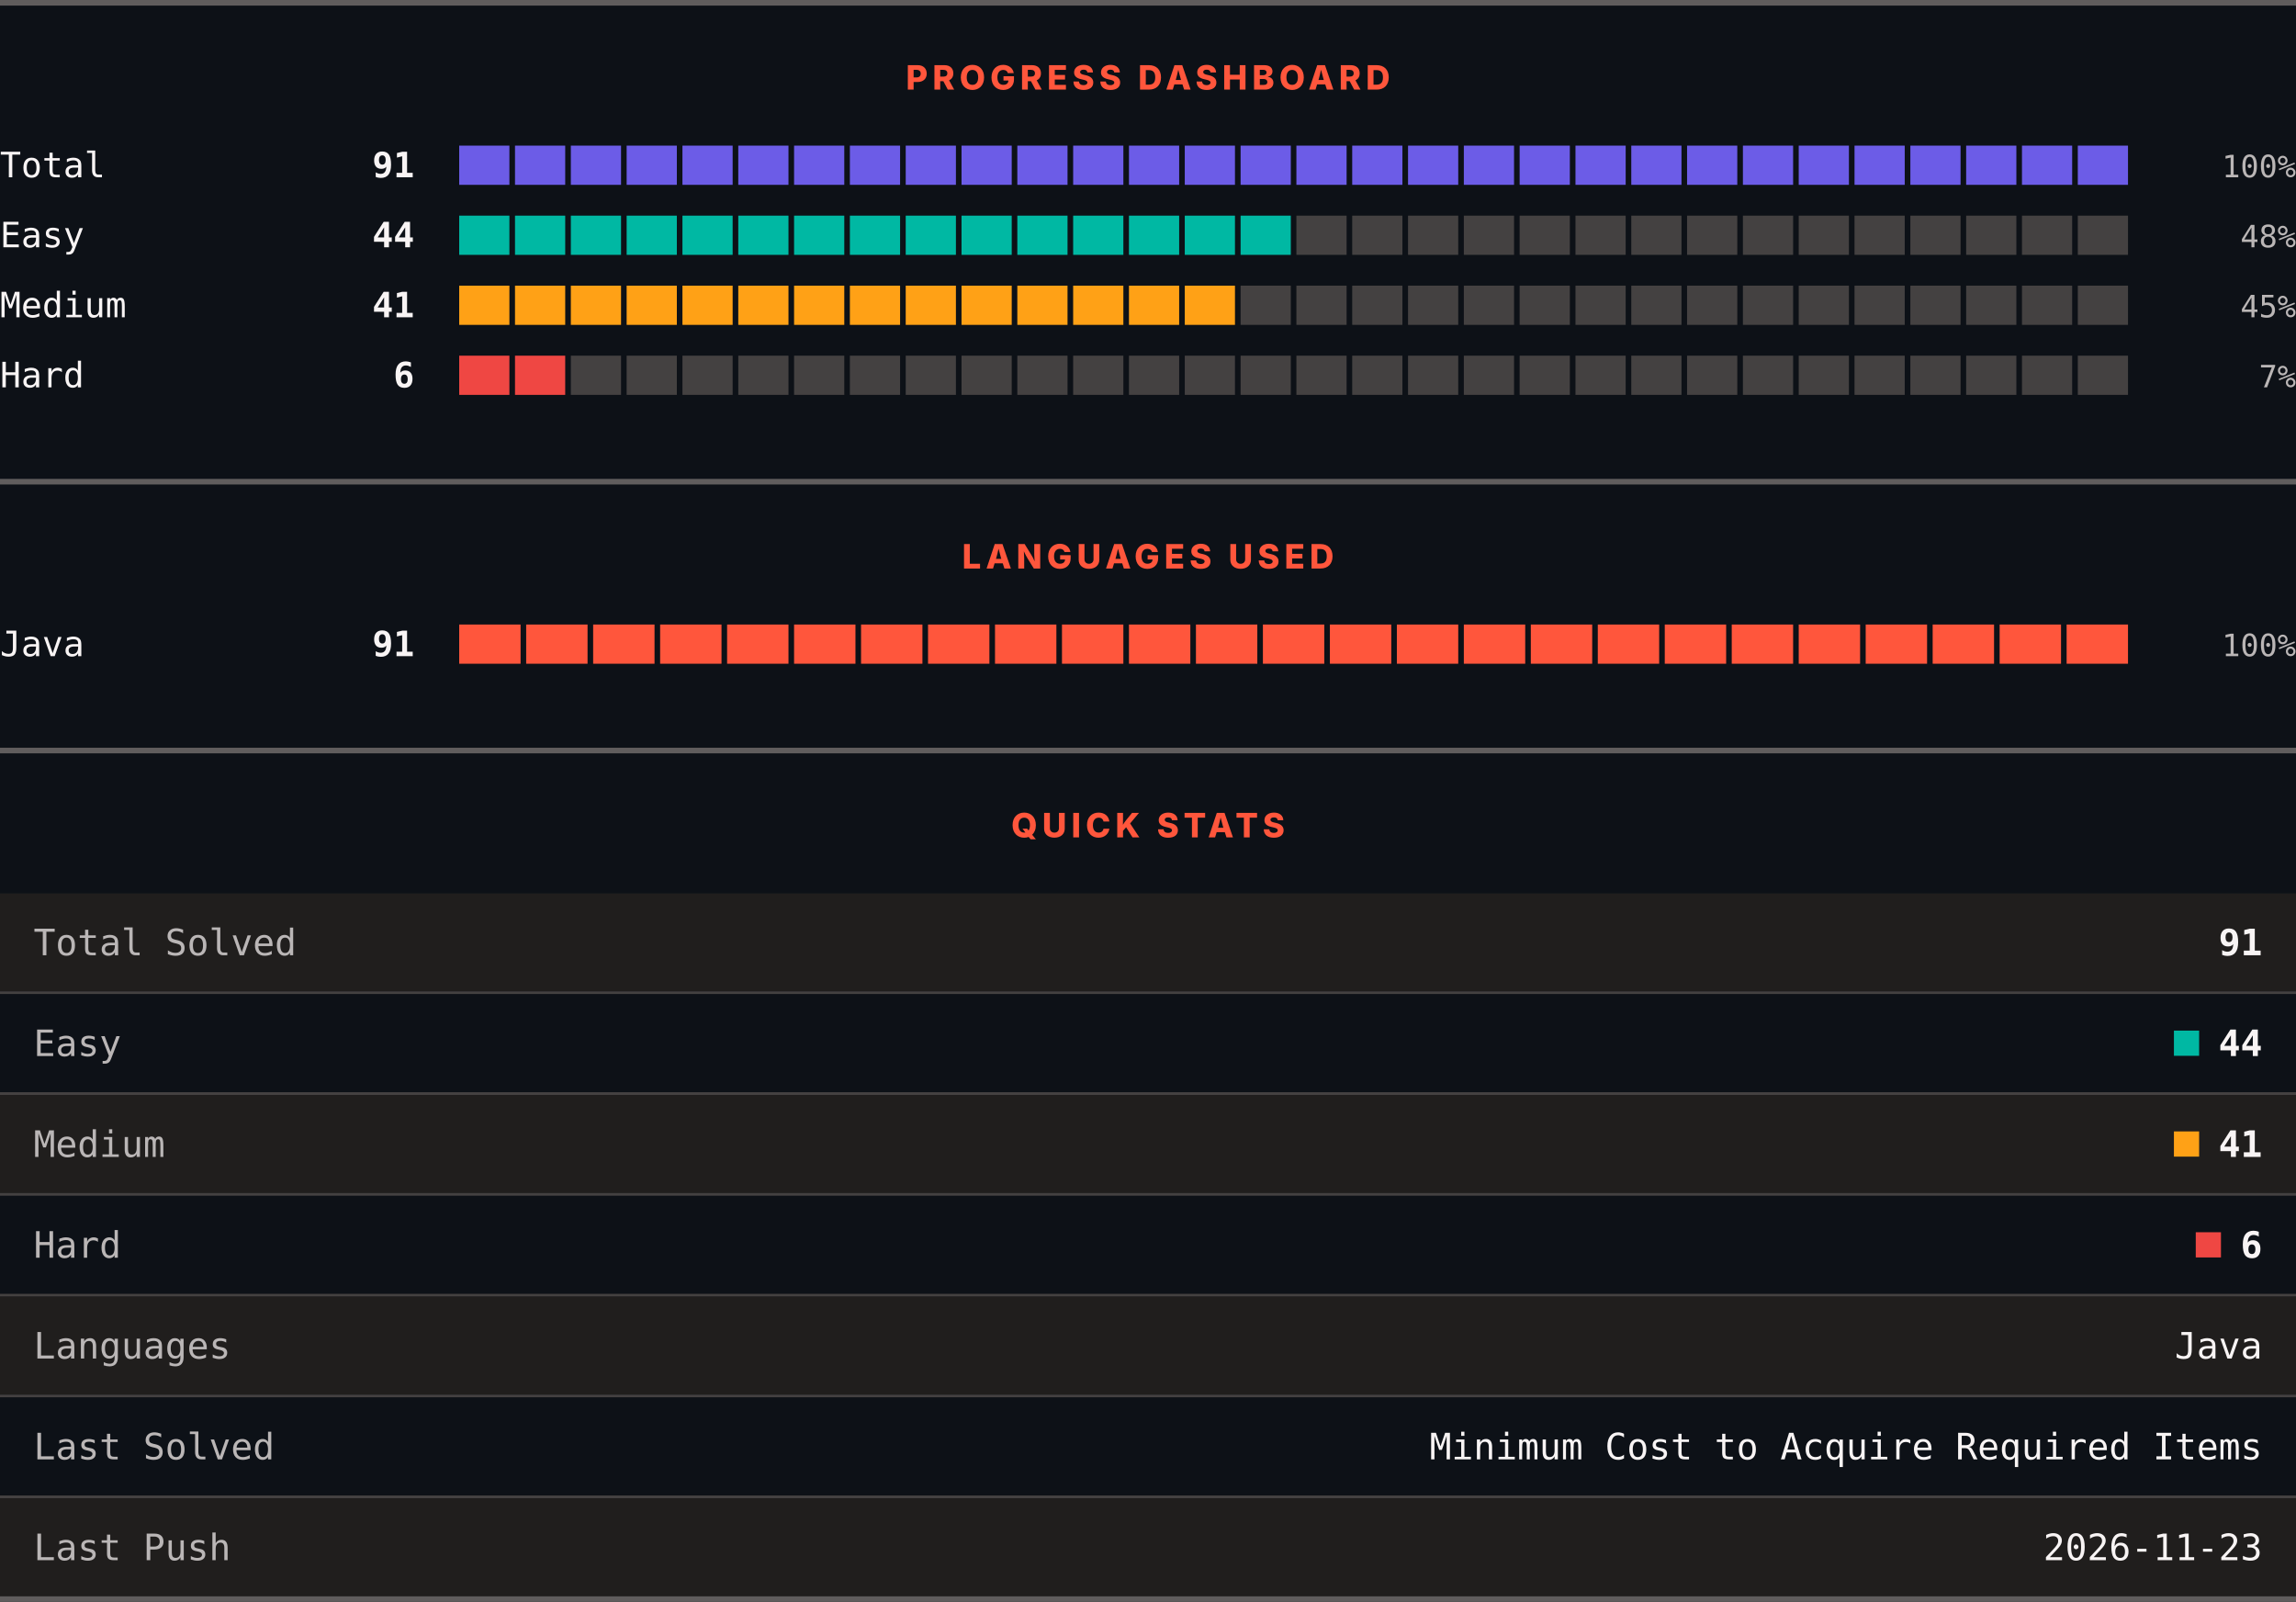
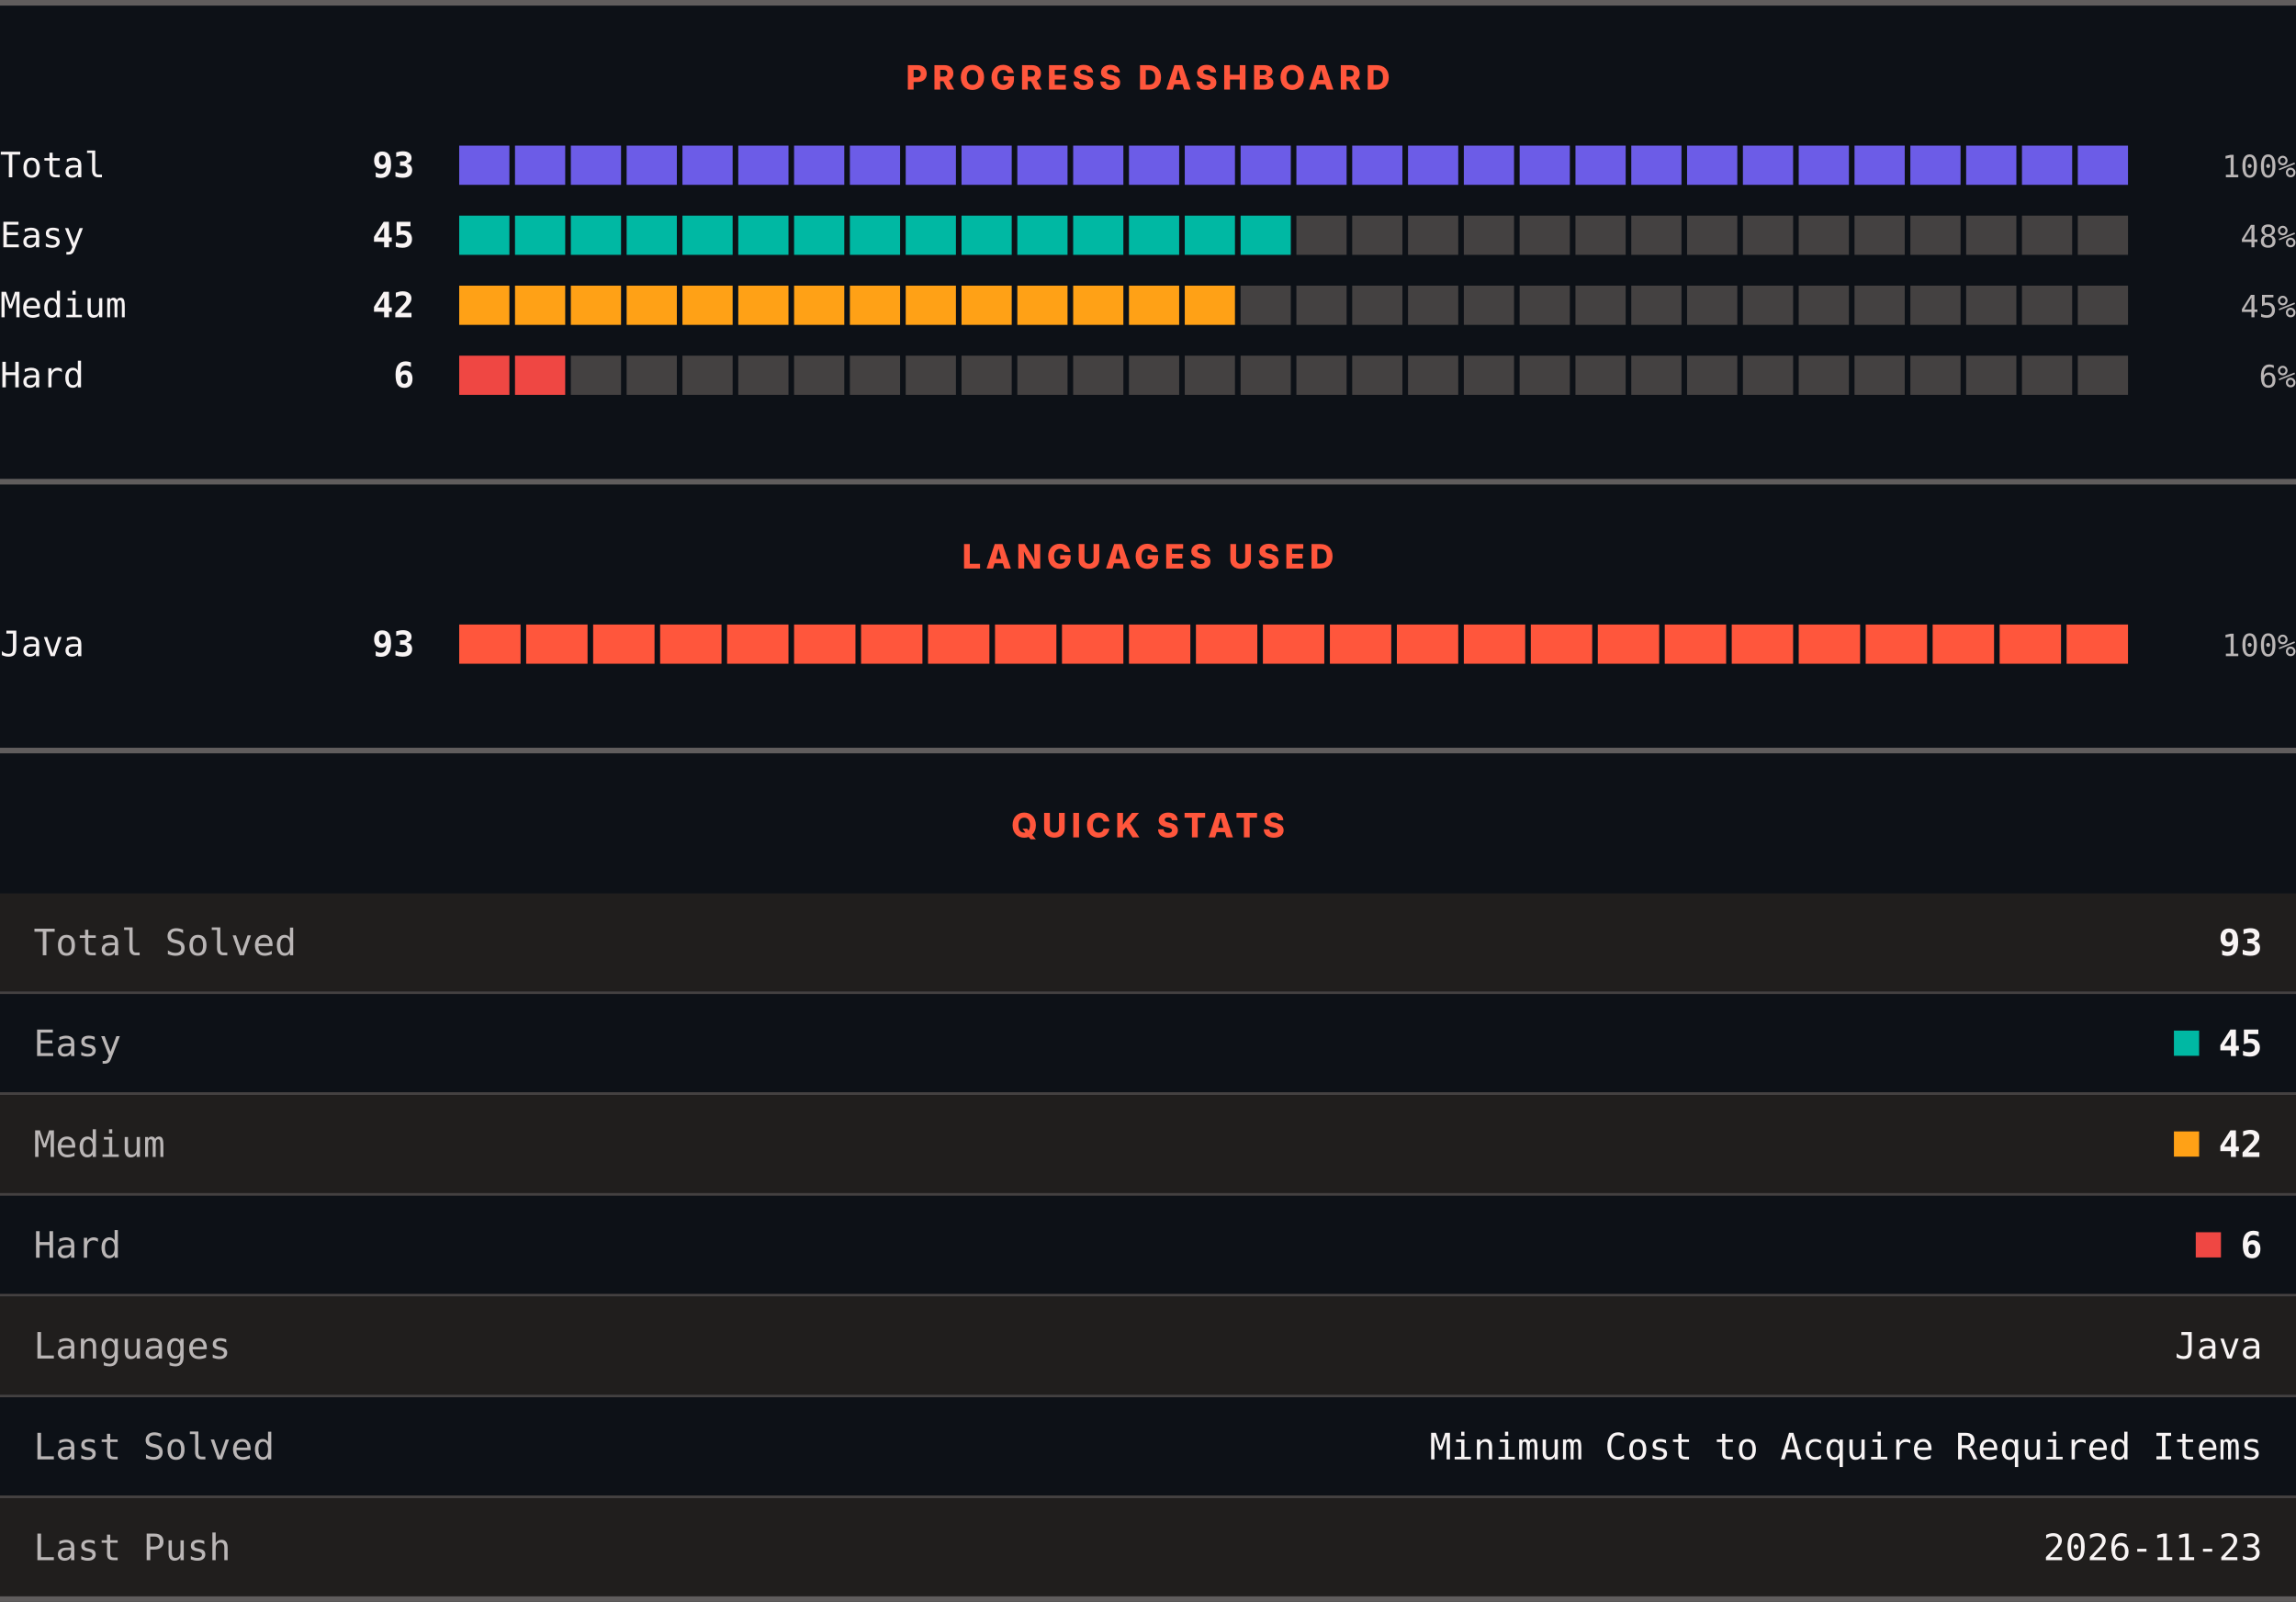
<svg xmlns="http://www.w3.org/2000/svg" width="820" height="572" viewBox="0 0 820 572" role="img" aria-label="LeetCode progress, languages and quick stats">
  <rect width="820" height="572" fill="#0d1117" />
  <rect x="0" y="0" width="820" height="2" fill="#605d5d" />
  <text x="410" y="32" text-anchor="middle" font-family="Archivo, system-ui, -apple-system, Segoe UI, sans-serif" font-size="12" font-weight="800" letter-spacing="1.68" fill="#ff563c">PROGRESS DASHBOARD</text>
  <text x="0" y="63.3" font-family="ui-monospace, SFMono-Regular, Menlo, Consolas, monospace" font-size="12.5" fill="#f8f4f4">Total</text>
-   <text x="148" y="63.3" text-anchor="end" font-family="ui-monospace, SFMono-Regular, Menlo, Consolas, monospace" font-size="12.5" font-weight="700" fill="#f8f4f4">91</text>
+   <text x="148" y="63.3" text-anchor="end" font-family="ui-monospace, SFMono-Regular, Menlo, Consolas, monospace" font-size="12.5" font-weight="700" fill="#f8f4f4">93</text>
  <rect x="164.00" y="52" width="17.93" height="14" fill="#6c5ce7" />
  <rect x="183.93" y="52" width="17.93" height="14" fill="#6c5ce7" />
  <rect x="203.87" y="52" width="17.93" height="14" fill="#6c5ce7" />
  <rect x="223.80" y="52" width="17.93" height="14" fill="#6c5ce7" />
  <rect x="243.73" y="52" width="17.93" height="14" fill="#6c5ce7" />
  <rect x="263.67" y="52" width="17.93" height="14" fill="#6c5ce7" />
  <rect x="283.60" y="52" width="17.93" height="14" fill="#6c5ce7" />
  <rect x="303.53" y="52" width="17.93" height="14" fill="#6c5ce7" />
  <rect x="323.47" y="52" width="17.93" height="14" fill="#6c5ce7" />
  <rect x="343.40" y="52" width="17.93" height="14" fill="#6c5ce7" />
  <rect x="363.33" y="52" width="17.93" height="14" fill="#6c5ce7" />
  <rect x="383.27" y="52" width="17.93" height="14" fill="#6c5ce7" />
  <rect x="403.20" y="52" width="17.93" height="14" fill="#6c5ce7" />
  <rect x="423.13" y="52" width="17.93" height="14" fill="#6c5ce7" />
  <rect x="443.07" y="52" width="17.93" height="14" fill="#6c5ce7" />
  <rect x="463.00" y="52" width="17.93" height="14" fill="#6c5ce7" />
  <rect x="482.93" y="52" width="17.93" height="14" fill="#6c5ce7" />
  <rect x="502.87" y="52" width="17.93" height="14" fill="#6c5ce7" />
  <rect x="522.80" y="52" width="17.93" height="14" fill="#6c5ce7" />
  <rect x="542.73" y="52" width="17.93" height="14" fill="#6c5ce7" />
  <rect x="562.67" y="52" width="17.93" height="14" fill="#6c5ce7" />
  <rect x="582.60" y="52" width="17.93" height="14" fill="#6c5ce7" />
  <rect x="602.53" y="52" width="17.93" height="14" fill="#6c5ce7" />
  <rect x="622.47" y="52" width="17.93" height="14" fill="#6c5ce7" />
  <rect x="642.40" y="52" width="17.93" height="14" fill="#6c5ce7" />
  <rect x="662.33" y="52" width="17.93" height="14" fill="#6c5ce7" />
  <rect x="682.27" y="52" width="17.93" height="14" fill="#6c5ce7" />
  <rect x="702.20" y="52" width="17.93" height="14" fill="#6c5ce7" />
  <rect x="722.13" y="52" width="17.93" height="14" fill="#6c5ce7" />
  <rect x="742.07" y="52" width="17.93" height="14" fill="#6c5ce7" />
  <text x="820" y="63.3" text-anchor="end" font-family="ui-monospace, SFMono-Regular, Menlo, Consolas, monospace" font-size="11" fill="#bab6b6">100%</text>
  <text x="0" y="88.3" font-family="ui-monospace, SFMono-Regular, Menlo, Consolas, monospace" font-size="12.5" fill="#f8f4f4">Easy</text>
-   <text x="148" y="88.3" text-anchor="end" font-family="ui-monospace, SFMono-Regular, Menlo, Consolas, monospace" font-size="12.5" font-weight="700" fill="#f8f4f4">44</text>
+   <text x="148" y="88.3" text-anchor="end" font-family="ui-monospace, SFMono-Regular, Menlo, Consolas, monospace" font-size="12.5" font-weight="700" fill="#f8f4f4">45</text>
  <rect x="164.00" y="77" width="17.93" height="14" fill="#00b8a3" />
  <rect x="183.93" y="77" width="17.93" height="14" fill="#00b8a3" />
  <rect x="203.87" y="77" width="17.93" height="14" fill="#00b8a3" />
  <rect x="223.80" y="77" width="17.93" height="14" fill="#00b8a3" />
  <rect x="243.73" y="77" width="17.93" height="14" fill="#00b8a3" />
  <rect x="263.67" y="77" width="17.93" height="14" fill="#00b8a3" />
  <rect x="283.60" y="77" width="17.93" height="14" fill="#00b8a3" />
  <rect x="303.53" y="77" width="17.93" height="14" fill="#00b8a3" />
  <rect x="323.47" y="77" width="17.93" height="14" fill="#00b8a3" />
  <rect x="343.40" y="77" width="17.93" height="14" fill="#00b8a3" />
  <rect x="363.33" y="77" width="17.93" height="14" fill="#00b8a3" />
  <rect x="383.27" y="77" width="17.93" height="14" fill="#00b8a3" />
  <rect x="403.20" y="77" width="17.93" height="14" fill="#00b8a3" />
  <rect x="423.13" y="77" width="17.93" height="14" fill="#00b8a3" />
  <rect x="443.07" y="77" width="17.93" height="14" fill="#00b8a3" />
  <rect x="463.00" y="77" width="17.93" height="14" fill="#444141" />
  <rect x="482.93" y="77" width="17.93" height="14" fill="#444141" />
  <rect x="502.87" y="77" width="17.93" height="14" fill="#444141" />
  <rect x="522.80" y="77" width="17.93" height="14" fill="#444141" />
  <rect x="542.73" y="77" width="17.93" height="14" fill="#444141" />
  <rect x="562.67" y="77" width="17.93" height="14" fill="#444141" />
  <rect x="582.60" y="77" width="17.93" height="14" fill="#444141" />
  <rect x="602.53" y="77" width="17.93" height="14" fill="#444141" />
  <rect x="622.47" y="77" width="17.93" height="14" fill="#444141" />
  <rect x="642.40" y="77" width="17.93" height="14" fill="#444141" />
  <rect x="662.33" y="77" width="17.93" height="14" fill="#444141" />
  <rect x="682.27" y="77" width="17.93" height="14" fill="#444141" />
  <rect x="702.20" y="77" width="17.93" height="14" fill="#444141" />
  <rect x="722.13" y="77" width="17.93" height="14" fill="#444141" />
  <rect x="742.07" y="77" width="17.93" height="14" fill="#444141" />
  <text x="820" y="88.3" text-anchor="end" font-family="ui-monospace, SFMono-Regular, Menlo, Consolas, monospace" font-size="11" fill="#bab6b6">48%</text>
  <text x="0" y="113.3" font-family="ui-monospace, SFMono-Regular, Menlo, Consolas, monospace" font-size="12.5" fill="#f8f4f4">Medium</text>
-   <text x="148" y="113.3" text-anchor="end" font-family="ui-monospace, SFMono-Regular, Menlo, Consolas, monospace" font-size="12.5" font-weight="700" fill="#f8f4f4">41</text>
+   <text x="148" y="113.3" text-anchor="end" font-family="ui-monospace, SFMono-Regular, Menlo, Consolas, monospace" font-size="12.5" font-weight="700" fill="#f8f4f4">42</text>
  <rect x="164.00" y="102" width="17.93" height="14" fill="#ffa116" />
  <rect x="183.93" y="102" width="17.93" height="14" fill="#ffa116" />
  <rect x="203.87" y="102" width="17.93" height="14" fill="#ffa116" />
  <rect x="223.80" y="102" width="17.93" height="14" fill="#ffa116" />
  <rect x="243.73" y="102" width="17.93" height="14" fill="#ffa116" />
  <rect x="263.67" y="102" width="17.93" height="14" fill="#ffa116" />
  <rect x="283.60" y="102" width="17.93" height="14" fill="#ffa116" />
  <rect x="303.53" y="102" width="17.93" height="14" fill="#ffa116" />
  <rect x="323.47" y="102" width="17.93" height="14" fill="#ffa116" />
  <rect x="343.40" y="102" width="17.93" height="14" fill="#ffa116" />
  <rect x="363.33" y="102" width="17.93" height="14" fill="#ffa116" />
  <rect x="383.27" y="102" width="17.93" height="14" fill="#ffa116" />
  <rect x="403.20" y="102" width="17.93" height="14" fill="#ffa116" />
  <rect x="423.13" y="102" width="17.93" height="14" fill="#ffa116" />
  <rect x="443.07" y="102" width="17.93" height="14" fill="#444141" />
  <rect x="463.00" y="102" width="17.93" height="14" fill="#444141" />
  <rect x="482.93" y="102" width="17.93" height="14" fill="#444141" />
  <rect x="502.87" y="102" width="17.93" height="14" fill="#444141" />
  <rect x="522.80" y="102" width="17.93" height="14" fill="#444141" />
  <rect x="542.73" y="102" width="17.93" height="14" fill="#444141" />
  <rect x="562.67" y="102" width="17.93" height="14" fill="#444141" />
  <rect x="582.60" y="102" width="17.93" height="14" fill="#444141" />
  <rect x="602.53" y="102" width="17.93" height="14" fill="#444141" />
  <rect x="622.47" y="102" width="17.93" height="14" fill="#444141" />
  <rect x="642.40" y="102" width="17.93" height="14" fill="#444141" />
  <rect x="662.33" y="102" width="17.93" height="14" fill="#444141" />
  <rect x="682.27" y="102" width="17.93" height="14" fill="#444141" />
  <rect x="702.20" y="102" width="17.93" height="14" fill="#444141" />
  <rect x="722.13" y="102" width="17.93" height="14" fill="#444141" />
  <rect x="742.07" y="102" width="17.93" height="14" fill="#444141" />
  <text x="820" y="113.3" text-anchor="end" font-family="ui-monospace, SFMono-Regular, Menlo, Consolas, monospace" font-size="11" fill="#bab6b6">45%</text>
  <text x="0" y="138.3" font-family="ui-monospace, SFMono-Regular, Menlo, Consolas, monospace" font-size="12.5" fill="#f8f4f4">Hard</text>
  <text x="148" y="138.3" text-anchor="end" font-family="ui-monospace, SFMono-Regular, Menlo, Consolas, monospace" font-size="12.5" font-weight="700" fill="#f8f4f4">6</text>
  <rect x="164.00" y="127" width="17.93" height="14" fill="#ef4743" />
  <rect x="183.93" y="127" width="17.93" height="14" fill="#ef4743" />
  <rect x="203.87" y="127" width="17.93" height="14" fill="#444141" />
  <rect x="223.80" y="127" width="17.93" height="14" fill="#444141" />
  <rect x="243.73" y="127" width="17.93" height="14" fill="#444141" />
  <rect x="263.67" y="127" width="17.93" height="14" fill="#444141" />
  <rect x="283.60" y="127" width="17.93" height="14" fill="#444141" />
  <rect x="303.53" y="127" width="17.93" height="14" fill="#444141" />
  <rect x="323.47" y="127" width="17.93" height="14" fill="#444141" />
  <rect x="343.40" y="127" width="17.93" height="14" fill="#444141" />
  <rect x="363.33" y="127" width="17.93" height="14" fill="#444141" />
  <rect x="383.27" y="127" width="17.93" height="14" fill="#444141" />
  <rect x="403.20" y="127" width="17.93" height="14" fill="#444141" />
  <rect x="423.13" y="127" width="17.93" height="14" fill="#444141" />
  <rect x="443.07" y="127" width="17.93" height="14" fill="#444141" />
  <rect x="463.00" y="127" width="17.93" height="14" fill="#444141" />
  <rect x="482.93" y="127" width="17.93" height="14" fill="#444141" />
  <rect x="502.87" y="127" width="17.93" height="14" fill="#444141" />
  <rect x="522.80" y="127" width="17.93" height="14" fill="#444141" />
  <rect x="542.73" y="127" width="17.93" height="14" fill="#444141" />
  <rect x="562.67" y="127" width="17.93" height="14" fill="#444141" />
  <rect x="582.60" y="127" width="17.93" height="14" fill="#444141" />
  <rect x="602.53" y="127" width="17.93" height="14" fill="#444141" />
  <rect x="622.47" y="127" width="17.93" height="14" fill="#444141" />
  <rect x="642.40" y="127" width="17.93" height="14" fill="#444141" />
  <rect x="662.33" y="127" width="17.93" height="14" fill="#444141" />
  <rect x="682.27" y="127" width="17.93" height="14" fill="#444141" />
  <rect x="702.20" y="127" width="17.93" height="14" fill="#444141" />
  <rect x="722.13" y="127" width="17.93" height="14" fill="#444141" />
  <rect x="742.07" y="127" width="17.93" height="14" fill="#444141" />
-   <text x="820" y="138.3" text-anchor="end" font-family="ui-monospace, SFMono-Regular, Menlo, Consolas, monospace" font-size="11" fill="#bab6b6">7%</text>
+   <text x="820" y="138.3" text-anchor="end" font-family="ui-monospace, SFMono-Regular, Menlo, Consolas, monospace" font-size="11" fill="#bab6b6">6%</text>
  <rect x="0" y="171" width="820" height="2" fill="#605d5d" />
  <text x="410" y="203" text-anchor="middle" font-family="Archivo, system-ui, -apple-system, Segoe UI, sans-serif" font-size="12" font-weight="800" letter-spacing="1.68" fill="#ff563c">LANGUAGES USED</text>
  <text x="0" y="234.3" font-family="ui-monospace, SFMono-Regular, Menlo, Consolas, monospace" font-size="12.5" fill="#f8f4f4">Java</text>
-   <text x="148" y="234.3" text-anchor="end" font-family="ui-monospace, SFMono-Regular, Menlo, Consolas, monospace" font-size="12.5" font-weight="700" fill="#f8f4f4">91</text>
+   <text x="148" y="234.3" text-anchor="end" font-family="ui-monospace, SFMono-Regular, Menlo, Consolas, monospace" font-size="12.5" font-weight="700" fill="#f8f4f4">93</text>
  <rect x="164.00" y="223" width="21.92" height="14" fill="#ff563c" />
  <rect x="187.92" y="223" width="21.92" height="14" fill="#ff563c" />
  <rect x="211.84" y="223" width="21.92" height="14" fill="#ff563c" />
  <rect x="235.76" y="223" width="21.92" height="14" fill="#ff563c" />
  <rect x="259.68" y="223" width="21.92" height="14" fill="#ff563c" />
  <rect x="283.60" y="223" width="21.92" height="14" fill="#ff563c" />
  <rect x="307.52" y="223" width="21.92" height="14" fill="#ff563c" />
  <rect x="331.44" y="223" width="21.92" height="14" fill="#ff563c" />
  <rect x="355.36" y="223" width="21.92" height="14" fill="#ff563c" />
  <rect x="379.28" y="223" width="21.92" height="14" fill="#ff563c" />
  <rect x="403.20" y="223" width="21.92" height="14" fill="#ff563c" />
  <rect x="427.12" y="223" width="21.92" height="14" fill="#ff563c" />
  <rect x="451.04" y="223" width="21.92" height="14" fill="#ff563c" />
  <rect x="474.96" y="223" width="21.92" height="14" fill="#ff563c" />
  <rect x="498.88" y="223" width="21.92" height="14" fill="#ff563c" />
  <rect x="522.80" y="223" width="21.92" height="14" fill="#ff563c" />
  <rect x="546.72" y="223" width="21.92" height="14" fill="#ff563c" />
  <rect x="570.64" y="223" width="21.92" height="14" fill="#ff563c" />
  <rect x="594.56" y="223" width="21.92" height="14" fill="#ff563c" />
  <rect x="618.48" y="223" width="21.92" height="14" fill="#ff563c" />
  <rect x="642.40" y="223" width="21.92" height="14" fill="#ff563c" />
  <rect x="666.32" y="223" width="21.92" height="14" fill="#ff563c" />
  <rect x="690.24" y="223" width="21.92" height="14" fill="#ff563c" />
  <rect x="714.16" y="223" width="21.92" height="14" fill="#ff563c" />
  <rect x="738.08" y="223" width="21.92" height="14" fill="#ff563c" />
  <text x="820" y="234.3" text-anchor="end" font-family="ui-monospace, SFMono-Regular, Menlo, Consolas, monospace" font-size="11" fill="#bab6b6">100%</text>
  <rect x="0" y="267" width="820" height="2" fill="#605d5d" />
  <text x="410" y="299" text-anchor="middle" font-family="Archivo, system-ui, -apple-system, Segoe UI, sans-serif" font-size="12" font-weight="800" letter-spacing="1.68" fill="#ff563c">QUICK STATS</text>
  <rect x="0" y="319" width="820" height="35" fill="#201e1d" />
  <text x="12" y="341.1" font-family="ui-monospace, SFMono-Regular, Menlo, Consolas, monospace" font-size="13" fill="#bab6b6">Total Solved</text>
-   <text x="808" y="341.1" text-anchor="end" font-family="ui-monospace, SFMono-Regular, Menlo, Consolas, monospace" font-size="13" font-weight="700" fill="#f8f4f4">91</text>
+   <text x="808" y="341.1" text-anchor="end" font-family="ui-monospace, SFMono-Regular, Menlo, Consolas, monospace" font-size="13" font-weight="700" fill="#f8f4f4">93</text>
  <rect x="0" y="354" width="820" height="1" fill="#444141" />
  <rect x="0" y="355" width="820" height="35" fill="#0d1117" />
  <text x="12" y="377.1" font-family="ui-monospace, SFMono-Regular, Menlo, Consolas, monospace" font-size="13" fill="#bab6b6">Easy</text>
  <rect x="776.4" y="368" width="9" height="9" fill="#00b8a3" />
-   <text x="808" y="377.1" text-anchor="end" font-family="ui-monospace, SFMono-Regular, Menlo, Consolas, monospace" font-size="13" font-weight="700" fill="#f8f4f4">44</text>
+   <text x="808" y="377.1" text-anchor="end" font-family="ui-monospace, SFMono-Regular, Menlo, Consolas, monospace" font-size="13" font-weight="700" fill="#f8f4f4">45</text>
  <rect x="0" y="390" width="820" height="1" fill="#444141" />
  <rect x="0" y="391" width="820" height="35" fill="#201e1d" />
  <text x="12" y="413.1" font-family="ui-monospace, SFMono-Regular, Menlo, Consolas, monospace" font-size="13" fill="#bab6b6">Medium</text>
  <rect x="776.4" y="404" width="9" height="9" fill="#ffa116" />
-   <text x="808" y="413.1" text-anchor="end" font-family="ui-monospace, SFMono-Regular, Menlo, Consolas, monospace" font-size="13" font-weight="700" fill="#f8f4f4">41</text>
+   <text x="808" y="413.1" text-anchor="end" font-family="ui-monospace, SFMono-Regular, Menlo, Consolas, monospace" font-size="13" font-weight="700" fill="#f8f4f4">42</text>
  <rect x="0" y="426" width="820" height="1" fill="#444141" />
  <rect x="0" y="427" width="820" height="35" fill="#0d1117" />
  <text x="12" y="449.1" font-family="ui-monospace, SFMono-Regular, Menlo, Consolas, monospace" font-size="13" fill="#bab6b6">Hard</text>
  <rect x="784.2" y="440" width="9" height="9" fill="#ef4743" />
  <text x="808" y="449.1" text-anchor="end" font-family="ui-monospace, SFMono-Regular, Menlo, Consolas, monospace" font-size="13" font-weight="700" fill="#f8f4f4">6</text>
  <rect x="0" y="462" width="820" height="1" fill="#444141" />
  <rect x="0" y="463" width="820" height="35" fill="#201e1d" />
  <text x="12" y="485.1" font-family="ui-monospace, SFMono-Regular, Menlo, Consolas, monospace" font-size="13" fill="#bab6b6">Languages</text>
  <text x="808" y="485.1" text-anchor="end" font-family="ui-monospace, SFMono-Regular, Menlo, Consolas, monospace" font-size="13" fill="#f8f4f4">Java</text>
  <rect x="0" y="498" width="820" height="1" fill="#444141" />
  <rect x="0" y="499" width="820" height="35" fill="#0d1117" />
  <text x="12" y="521.1" font-family="ui-monospace, SFMono-Regular, Menlo, Consolas, monospace" font-size="13" fill="#bab6b6">Last Solved</text>
  <text x="808" y="521.1" text-anchor="end" font-family="ui-monospace, SFMono-Regular, Menlo, Consolas, monospace" font-size="13" fill="#f8f4f4">Minimum Cost to Acquire Required Items</text>
  <rect x="0" y="534" width="820" height="1" fill="#444141" />
  <rect x="0" y="535" width="820" height="35" fill="#201e1d" />
  <text x="12" y="557.1" font-family="ui-monospace, SFMono-Regular, Menlo, Consolas, monospace" font-size="13" fill="#bab6b6">Last Push</text>
  <text x="808" y="557.1" text-anchor="end" font-family="ui-monospace, SFMono-Regular, Menlo, Consolas, monospace" font-size="13" fill="#f8f4f4">2026-11-23</text>
  <rect x="0" y="570" width="820" height="2" fill="#605d5d" />
</svg>
